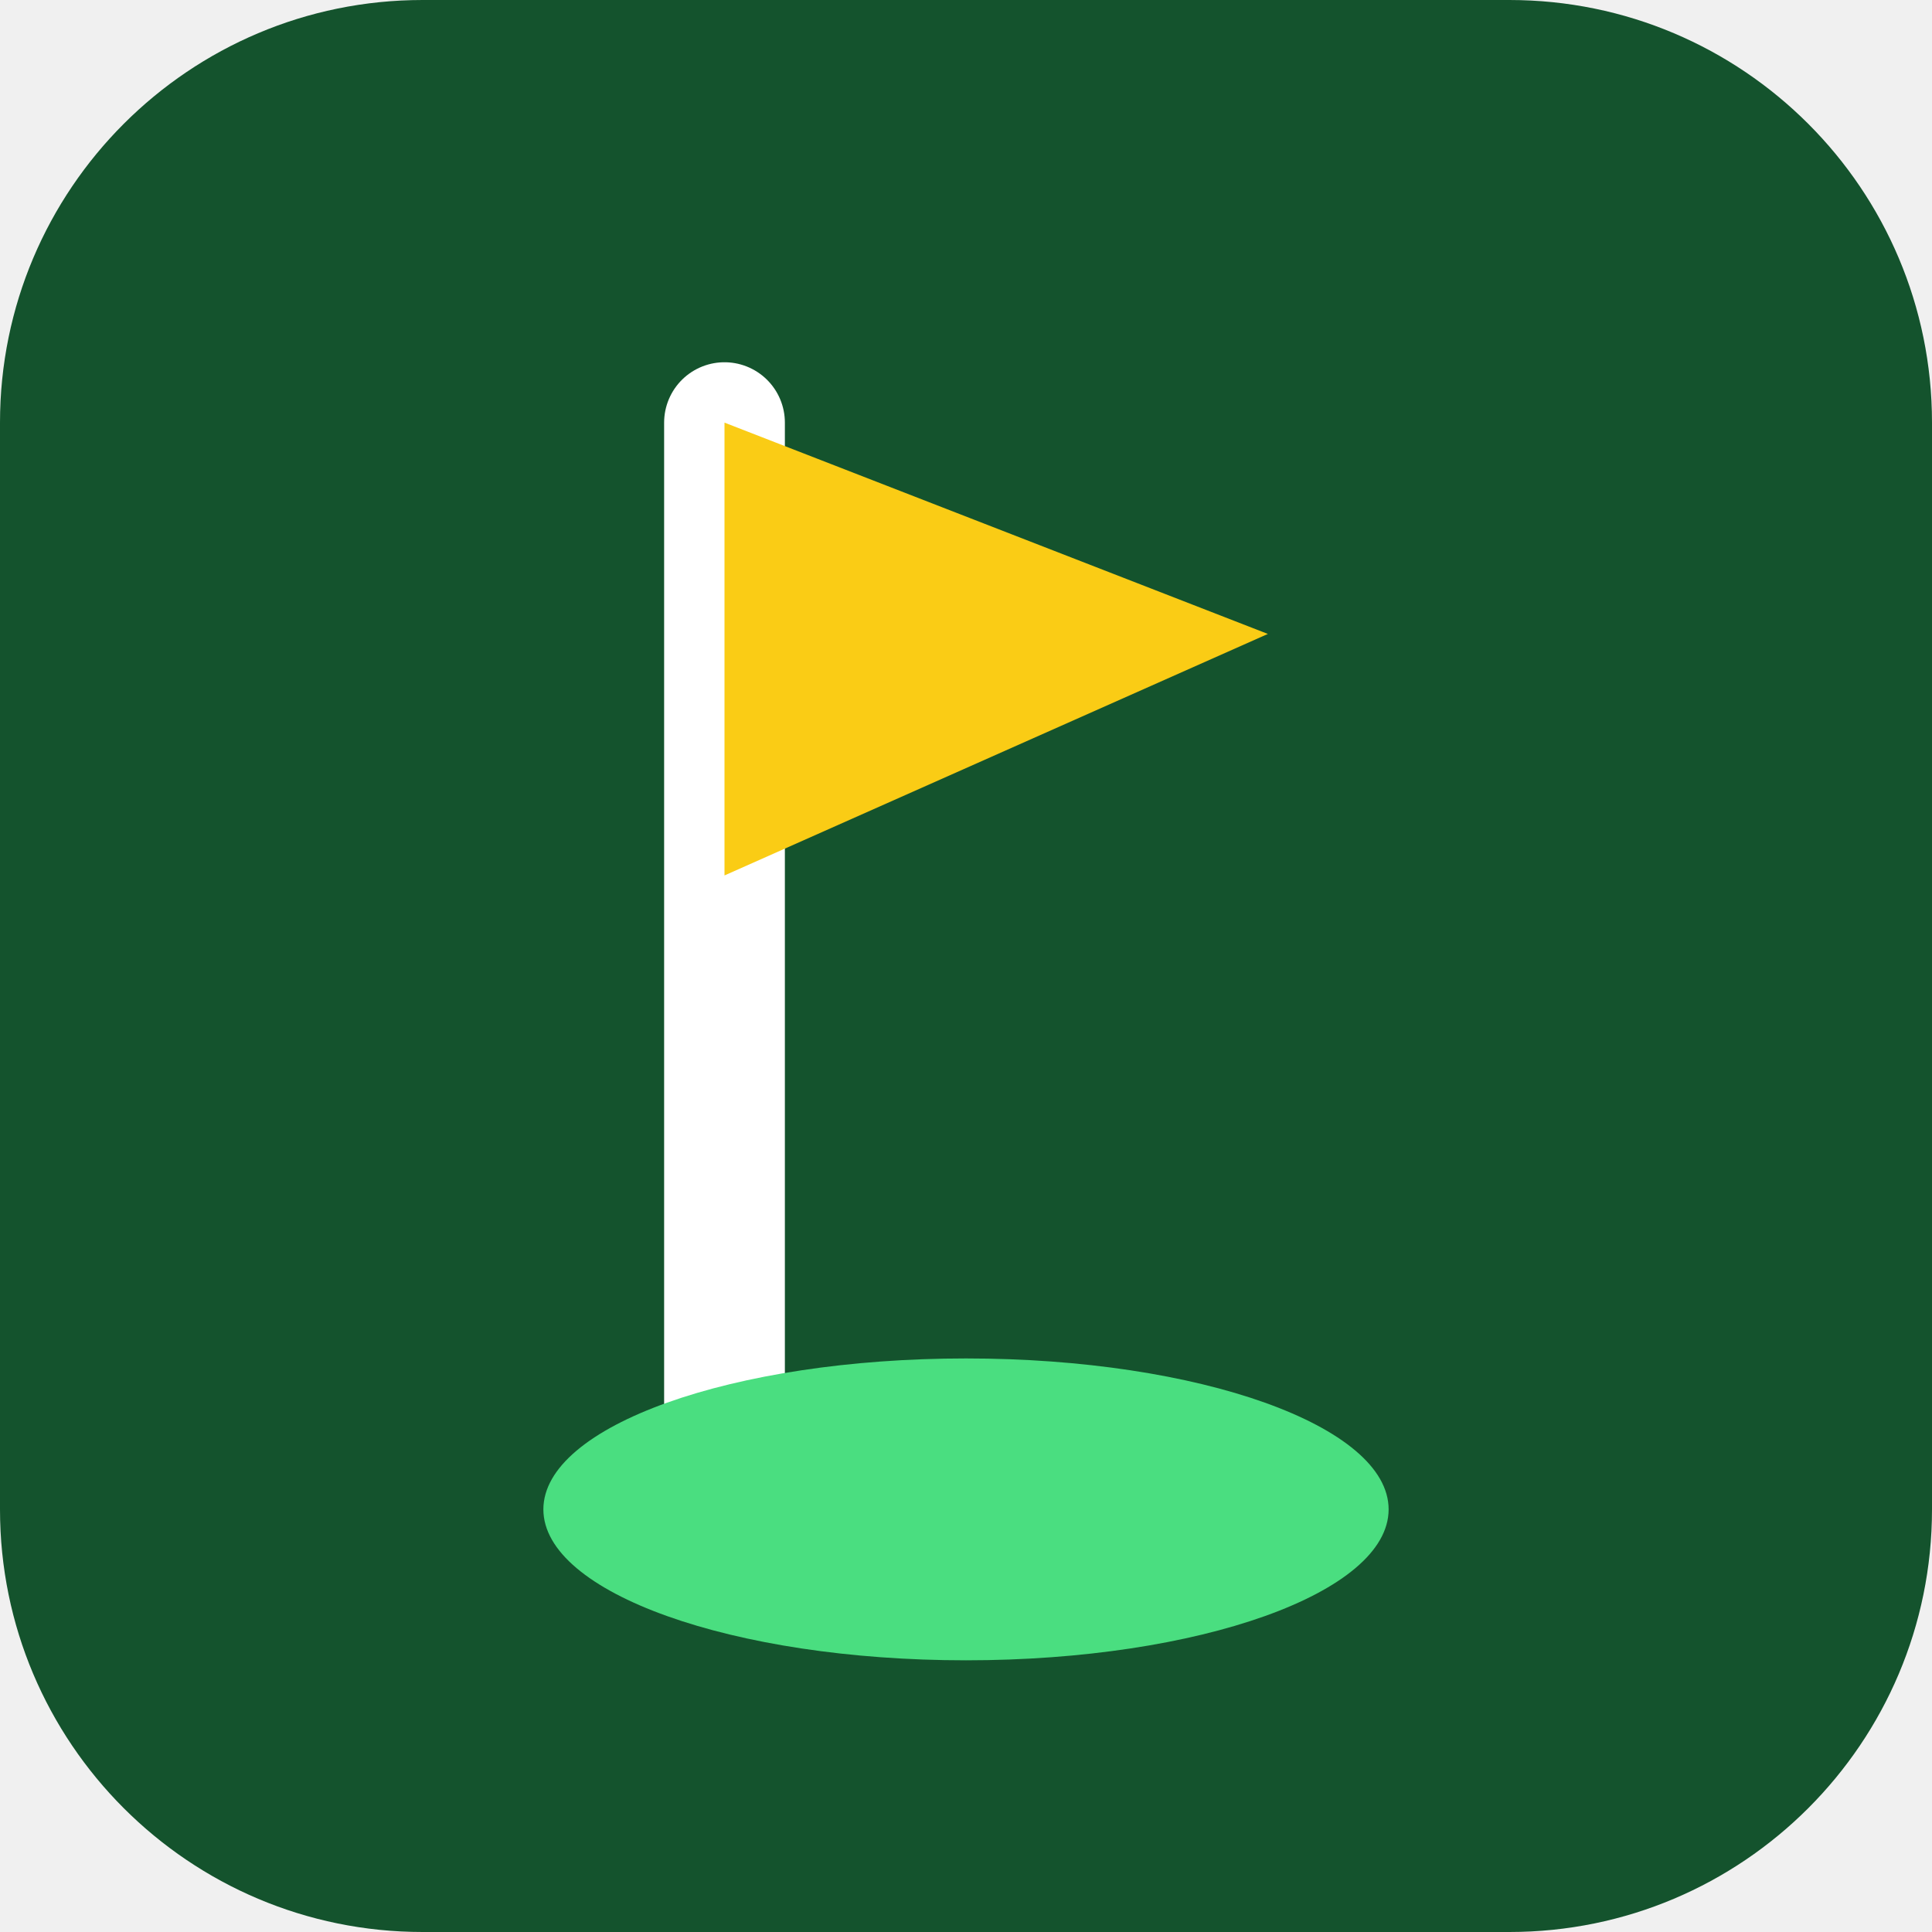
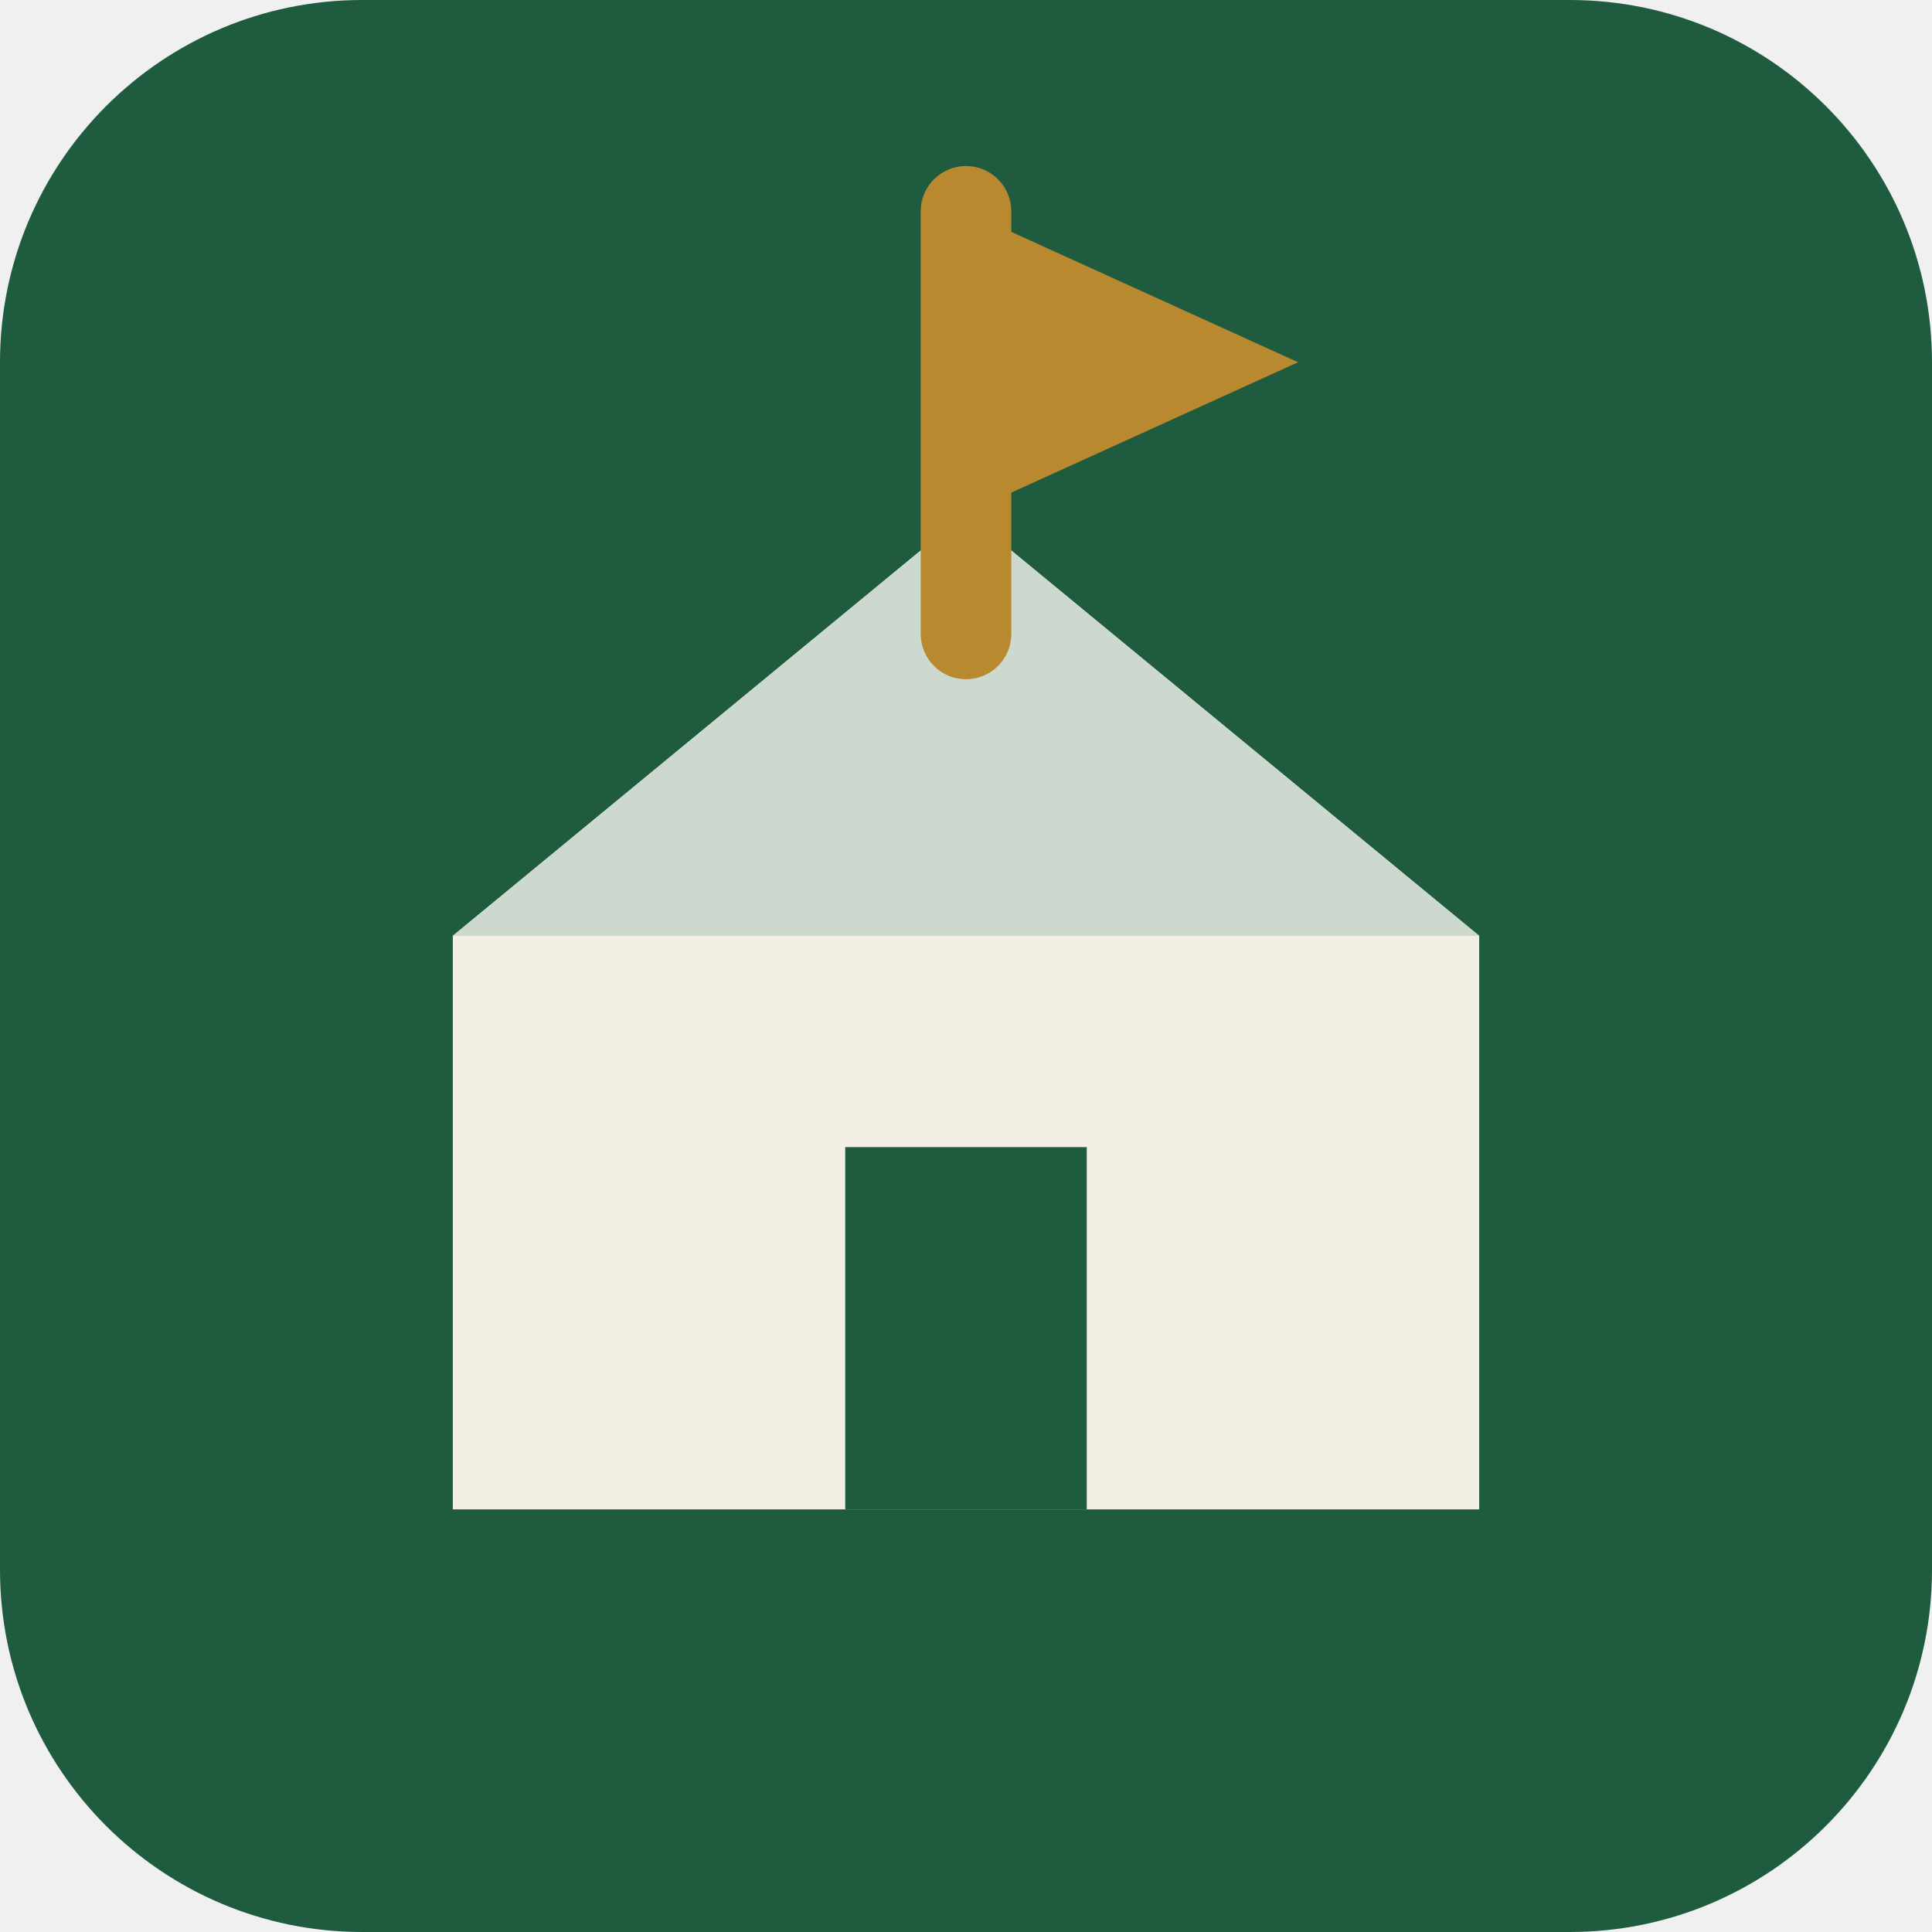
<svg xmlns="http://www.w3.org/2000/svg" viewBox="0 0 64 64">
-   <rect width="64" height="64" rx="14" fill="#14532d" />
-   <path d="M24 14v34" stroke="#fff" stroke-width="4" stroke-linecap="round" />
-   <path d="M24 14l18 7-18 8z" fill="#facc15" />
-   <ellipse cx="32" cy="50" rx="14" ry="5" fill="#4ade80" />
+   <rect width="64" height="64" rx="12" fill="#1f5c3f" />
+   <path d="M32 17 15 31v19h34V31z" fill="#f4efe4" />
+   <path d="M32 17 15 31h34z" fill="#cdd9cf" />
+   <rect x="28" y="38" width="8" height="12" fill="#1f5c3f" />
+   <path d="M32 7v14" stroke="#b8892f" stroke-width="3" stroke-linecap="round" />
+   <path d="M32 7l11 5-11 5z" fill="#b8892f" />
</svg>
